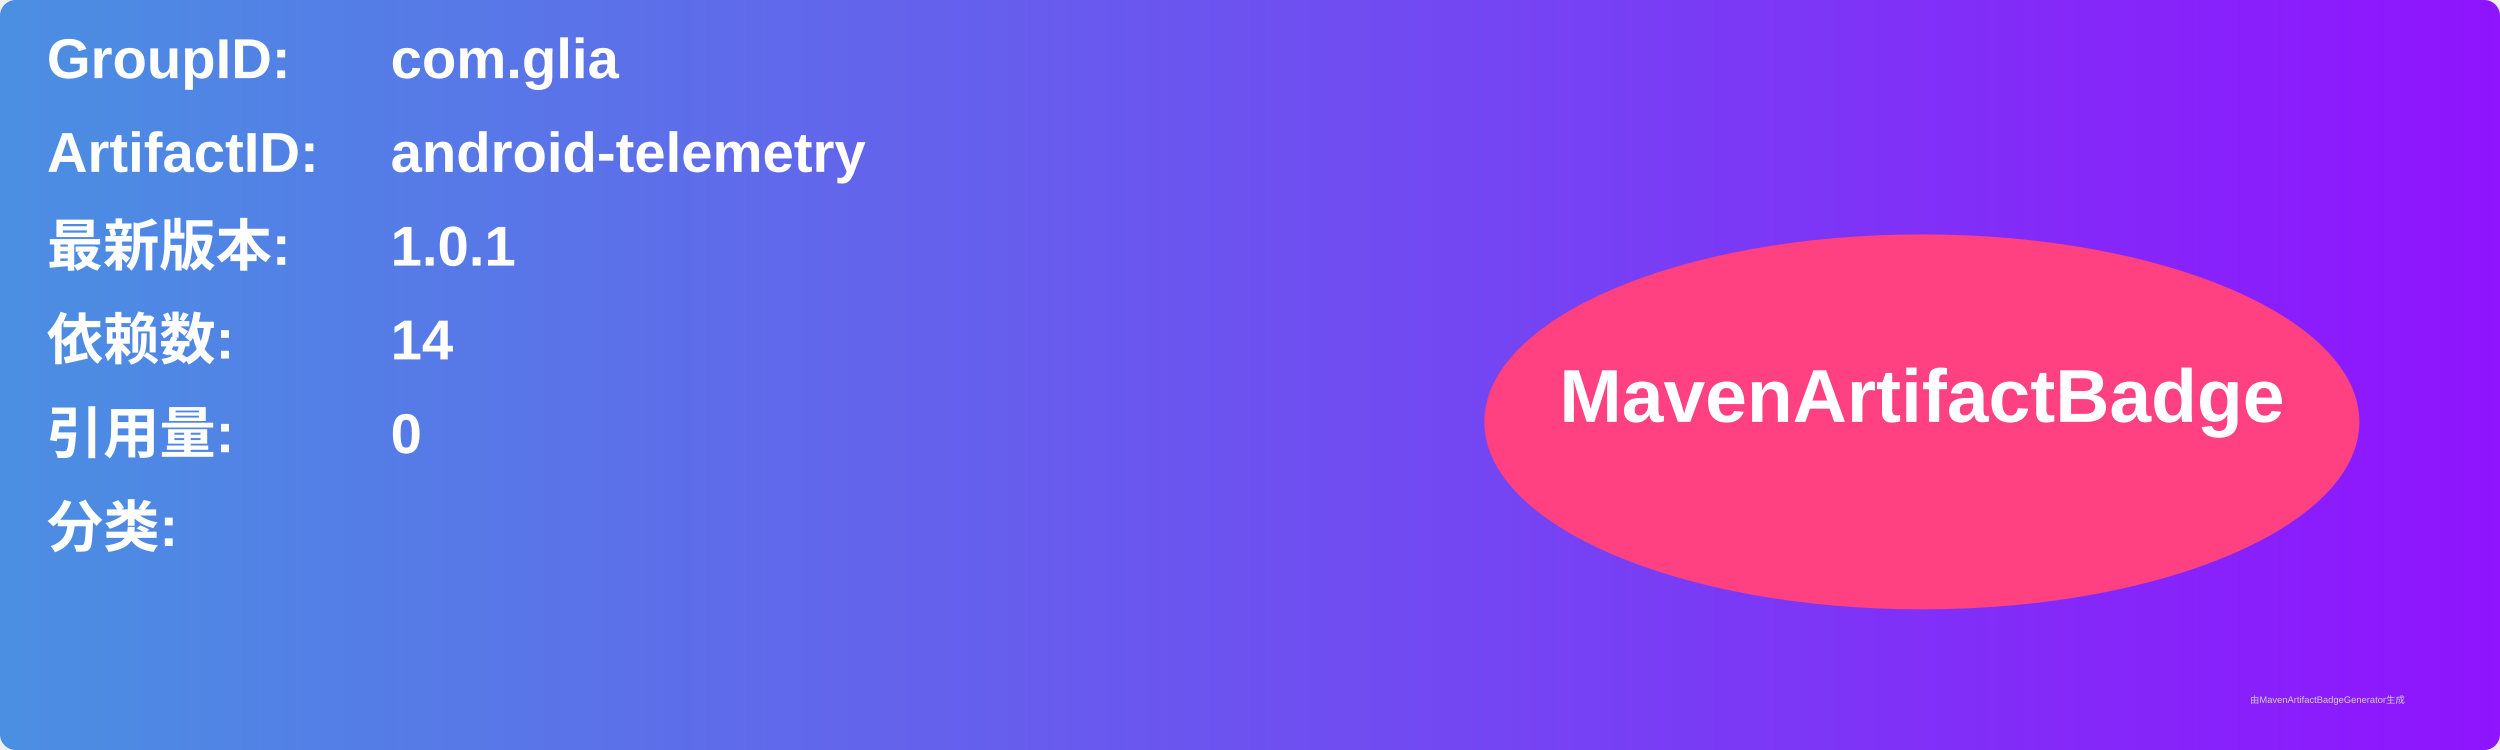
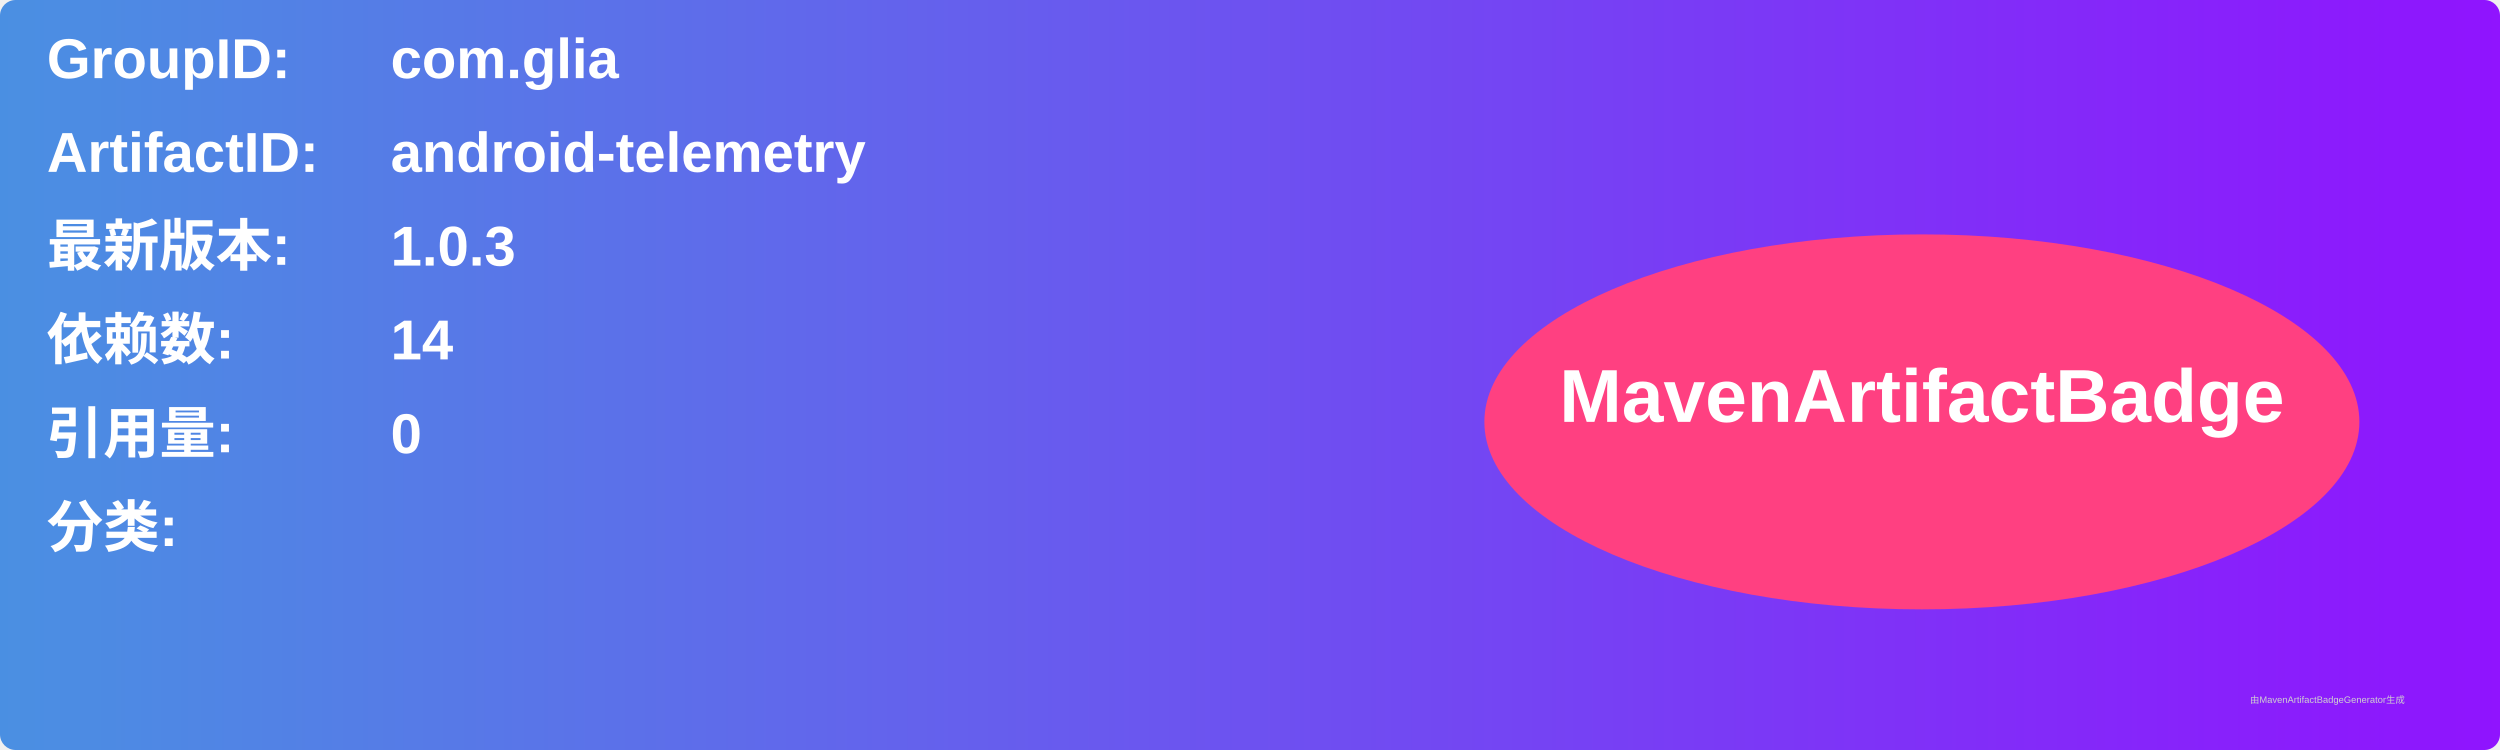
<svg xmlns="http://www.w3.org/2000/svg" width="800" height="240" viewBox="0 0 800 240">
  <linearGradient id="grad" x1="0%" y1="0%" x2="100%" y2="0%">
    <stop offset="0%" stop-color="#4a90e2" />
    <stop offset="100%" stop-color="#9013fe" />
  </linearGradient>
  <rect width="100%" height="100%" rx="5" ry="5" fill="url(#grad)" />
  <g transform="translate(15, 15)">
    <text x="0" y="10" font-family="Arial" font-size="18" fill="white" font-weight="bold" width="260">GroupID:</text>
    <text x="110" y="10" font-family="Arial" font-size="18" fill="white" font-weight="bold" width="460">com.glia</text>
    <text x="0" y="40" font-family="Arial" font-size="18" fill="white" font-weight="bold" width="260">ArtifactID:</text>
    <text x="110" y="40" font-family="Arial" font-size="18" fill="white" font-weight="bold" width="460">android-telemetry</text>
    <text x="0" y="70" font-family="Arial" font-size="18" fill="white" font-weight="bold">最新版本:</text>
    <text x="110" y="70" font-family="Arial" font-size="18" fill="white" font-weight="bold">
-       <tspan font-weight="bold">1.0.1</tspan>
+       <tspan font-weight="bold">1.0.3</tspan>
    </text>
    <text x="0" y="100" font-family="Arial" font-size="18" fill="white" font-weight="bold">依赖数: </text>
    <text x="110" y="100" font-family="Arial" font-size="18" fill="white">
      <tspan font-weight="bold">14</tspan>
    </text>
    <text x="0" y="130" font-family="Arial" font-size="18" fill="white" font-weight="bold">引用量: </text>
    <text x="110" y="130" font-family="Arial" font-size="18" fill="white">
      <tspan font-weight="bold">0</tspan>
    </text>
    <text x="0" y="160" font-family="Arial" font-size="18" fill="white" font-weight="bold">分类:</text>
    <text x="10" y="190" font-family="Arial" font-size="10" fill="white">
      <tspan font-weight="bold" />
    </text>
    <ellipse cx="600" cy="120" rx="140" ry="60" fill="#ff4081" />
    <text x="600" y="120" text-anchor="middle" font-family="Arial" font-size="24" fill="white" font-weight="bold">MavenArtifactBadge</text>
  </g>
  <text x="720" y="225" font-family="Arial" font-size="3" fill="#d0d0d0">由MavenArtifactBadgeGenerator生成</text>
</svg>
